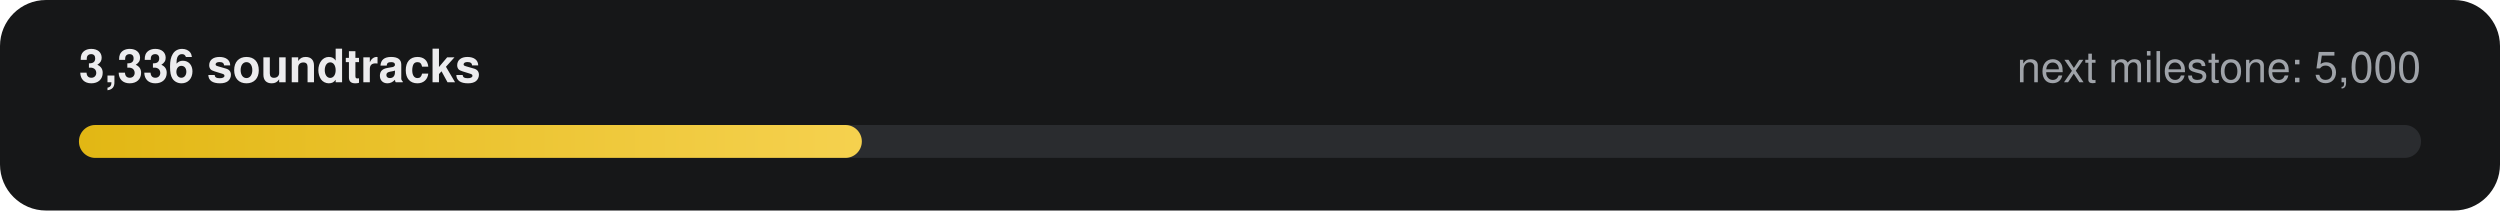
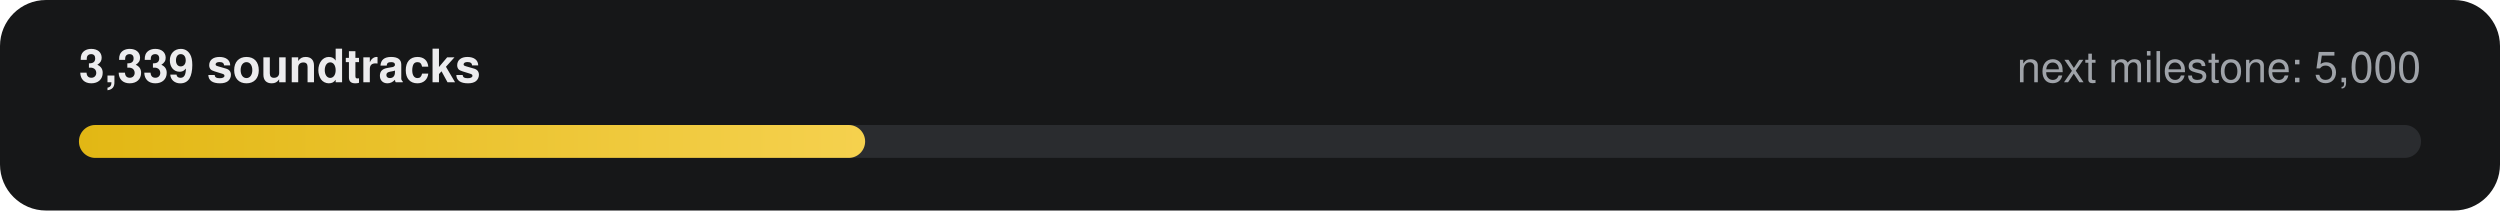
- <svg xmlns="http://www.w3.org/2000/svg" width="760" height="64" viewBox="0 0 760 64" role="img" aria-label="3,336 of 5,000 soundtracks">
+ <svg xmlns="http://www.w3.org/2000/svg" width="760" height="64" viewBox="0 0 760 64" role="img" aria-label="3,339 of 5,000 soundtracks">
  <defs>
    <linearGradient id="g" x1="0" x2="1">
      <stop offset="0" stop-color="#E2B714" />
      <stop offset="1" stop-color="#F5D14E" />
    </linearGradient>
  </defs>
  <rect width="760" height="64" rx="14" fill="#161718" />
-   <text x="24" y="25" fill="#ECECEE" font-family="-apple-system,Segoe UI,Helvetica,Arial,sans-serif" font-size="14" font-weight="600">3,336 soundtracks</text>
+   <text x="24" y="25" fill="#ECECEE" font-family="-apple-system,Segoe UI,Helvetica,Arial,sans-serif" font-size="14" font-weight="600">3,339 soundtracks</text>
  <text x="736" y="25" fill="#9FA3A9" text-anchor="end" font-family="-apple-system,Segoe UI,Helvetica,Arial,sans-serif" font-size="13">next milestone: 5,000</text>
  <rect x="24" y="38" width="712" height="10" rx="5" fill="#2A2C2F" />
-   <rect x="24" y="38" width="238" height="10" rx="5" fill="url(#g)" />
+   <rect x="24" y="38" width="239" height="10" rx="5" fill="url(#g)" />
</svg>
